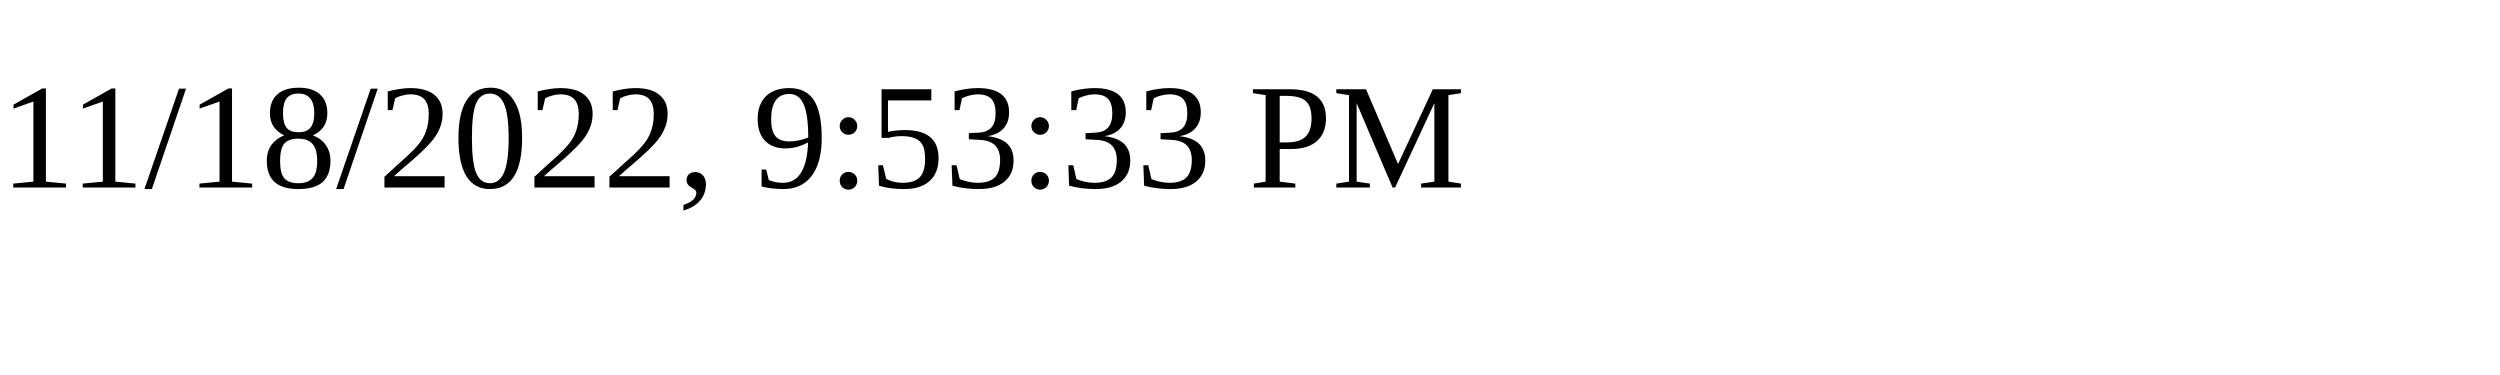
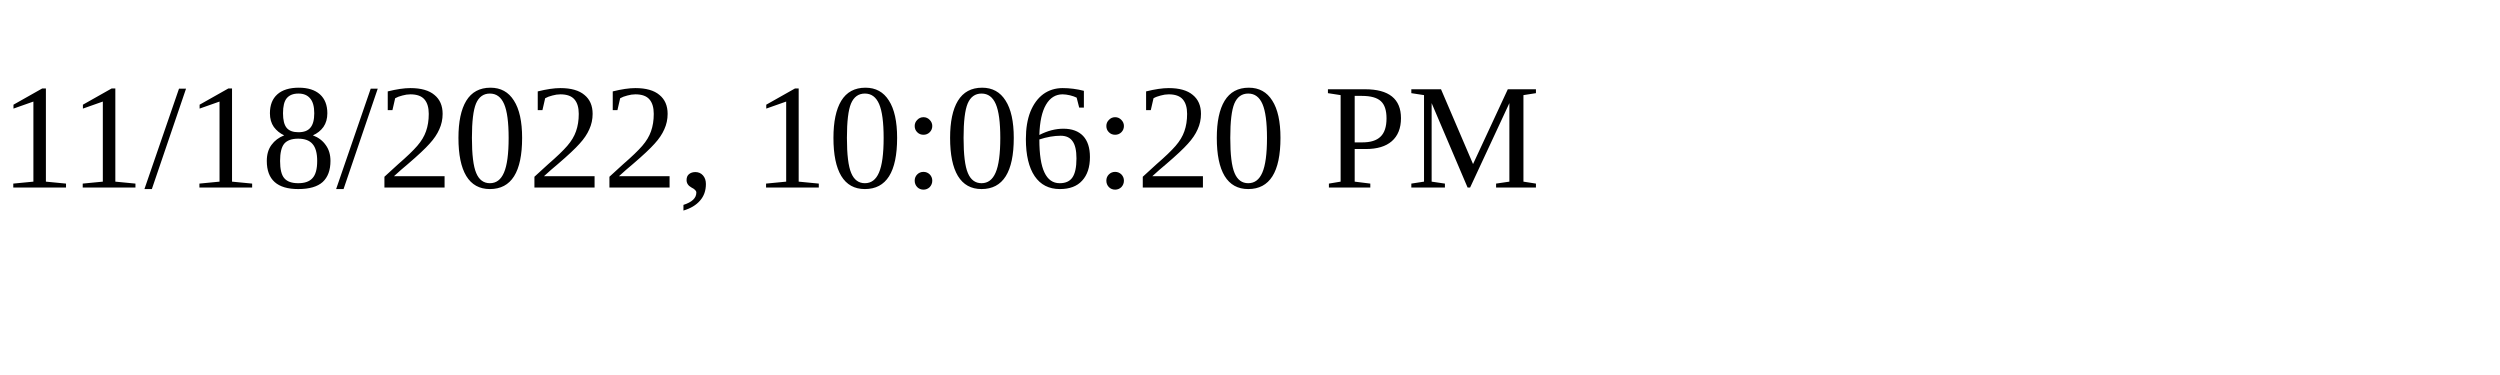
<svg xmlns="http://www.w3.org/2000/svg" height="30" width="200">
-   <text x="0" y="15">11/18/2022, 9:53:33 PM</text>
+   <text x="0" y="15">11/18/2022, 10:06:20 PM</text>
</svg>
